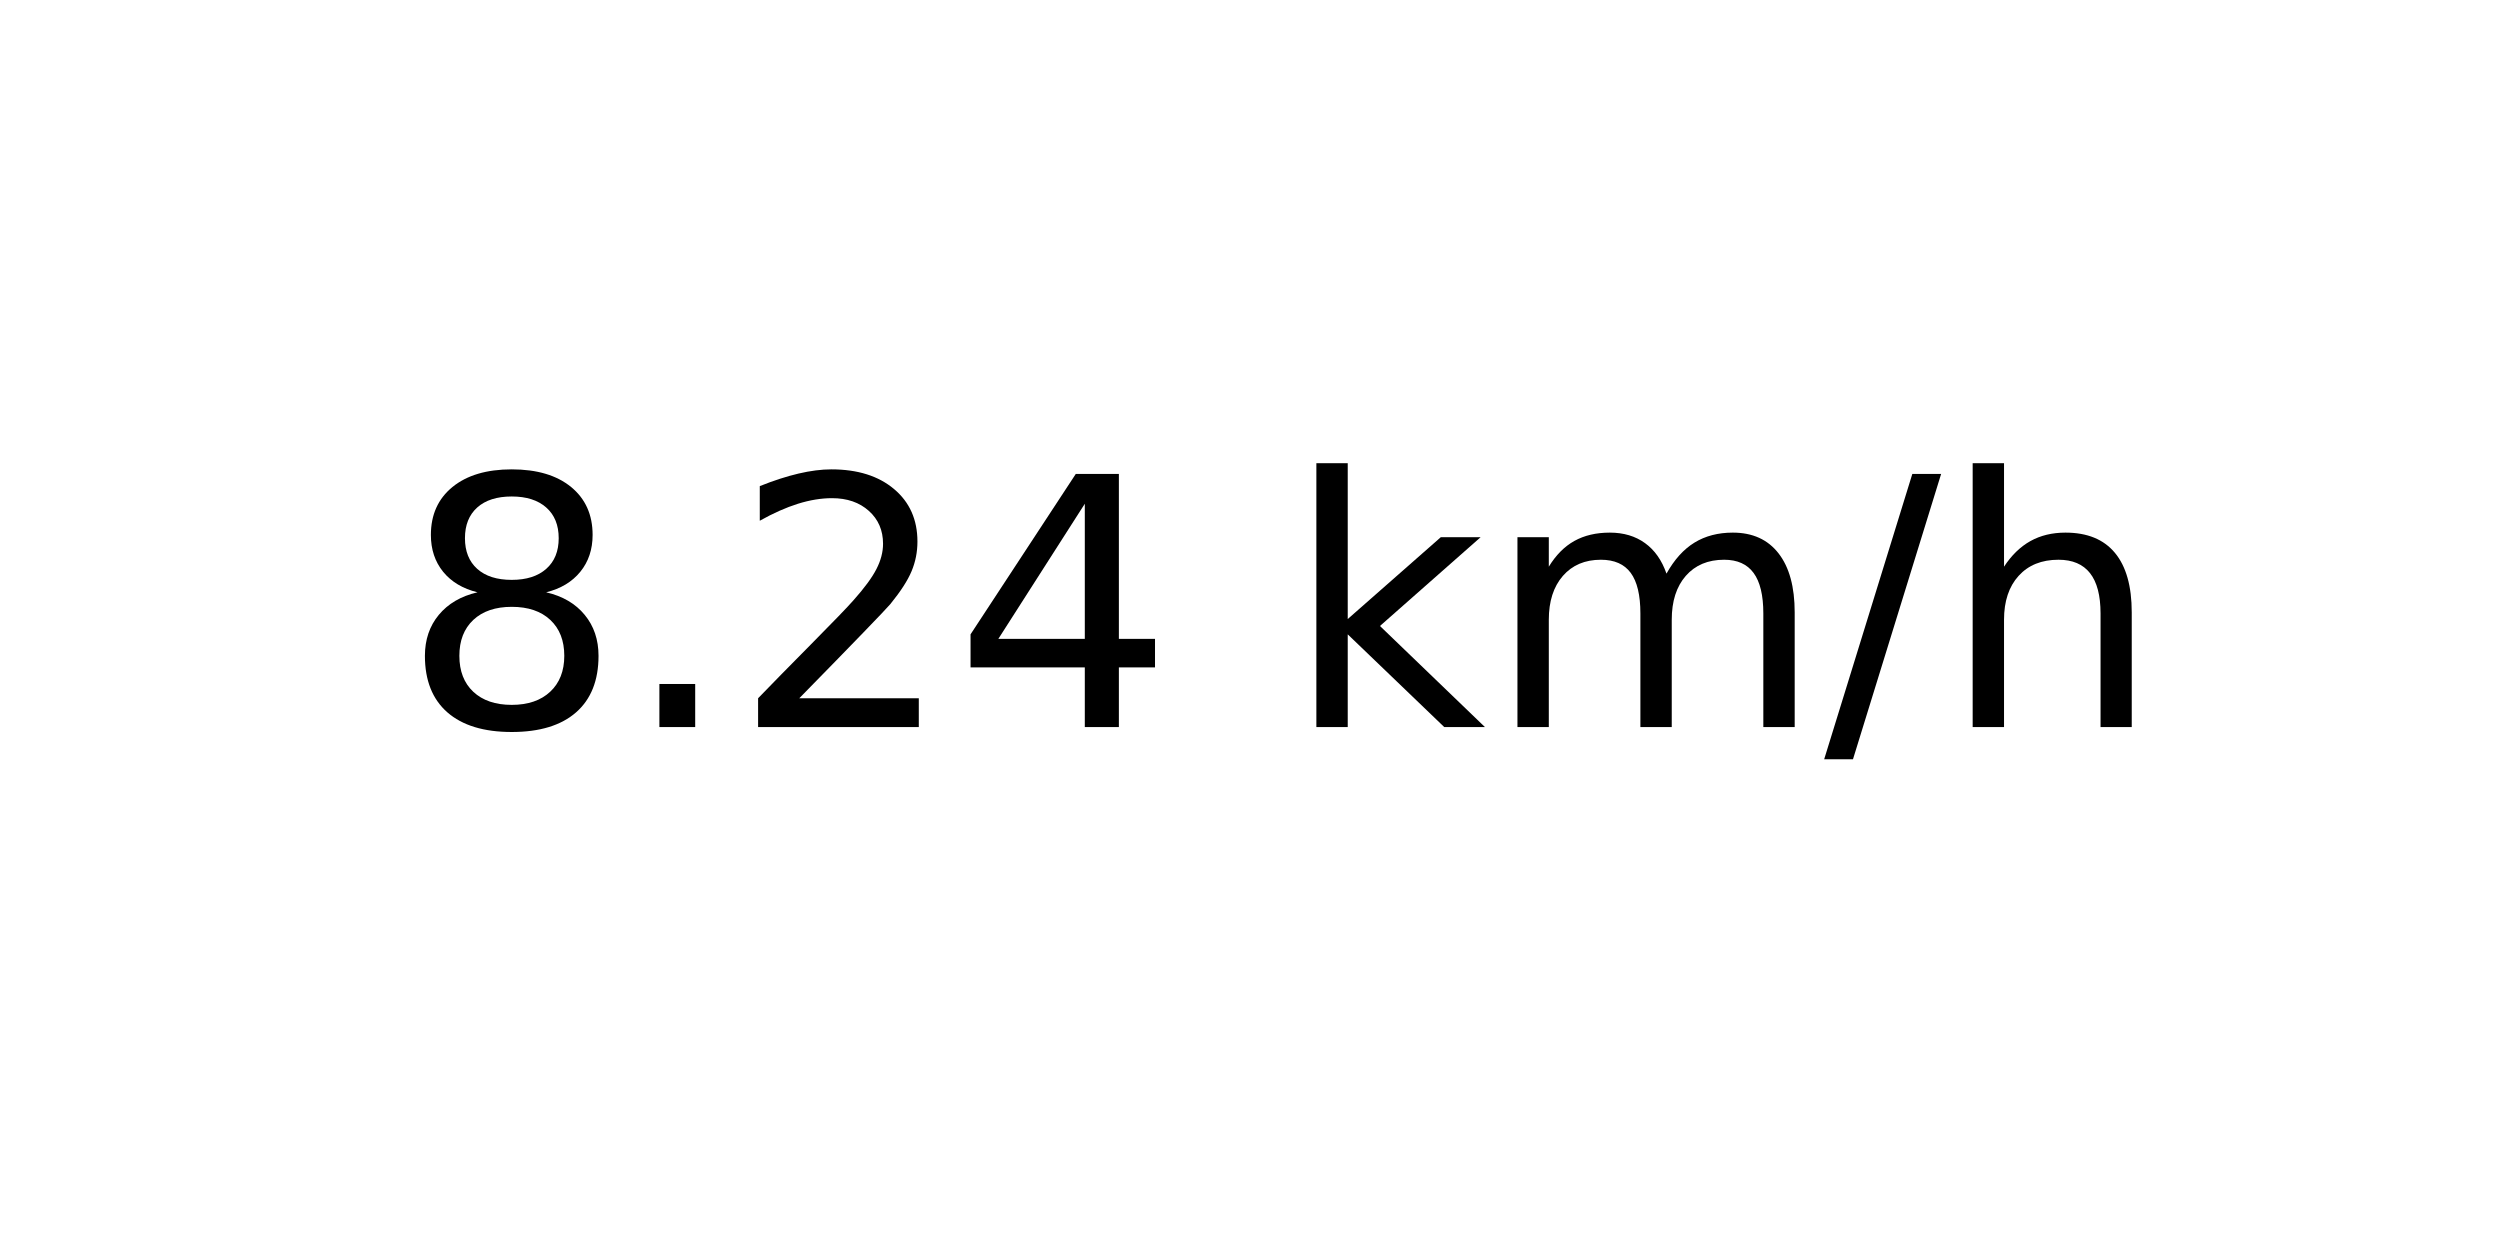
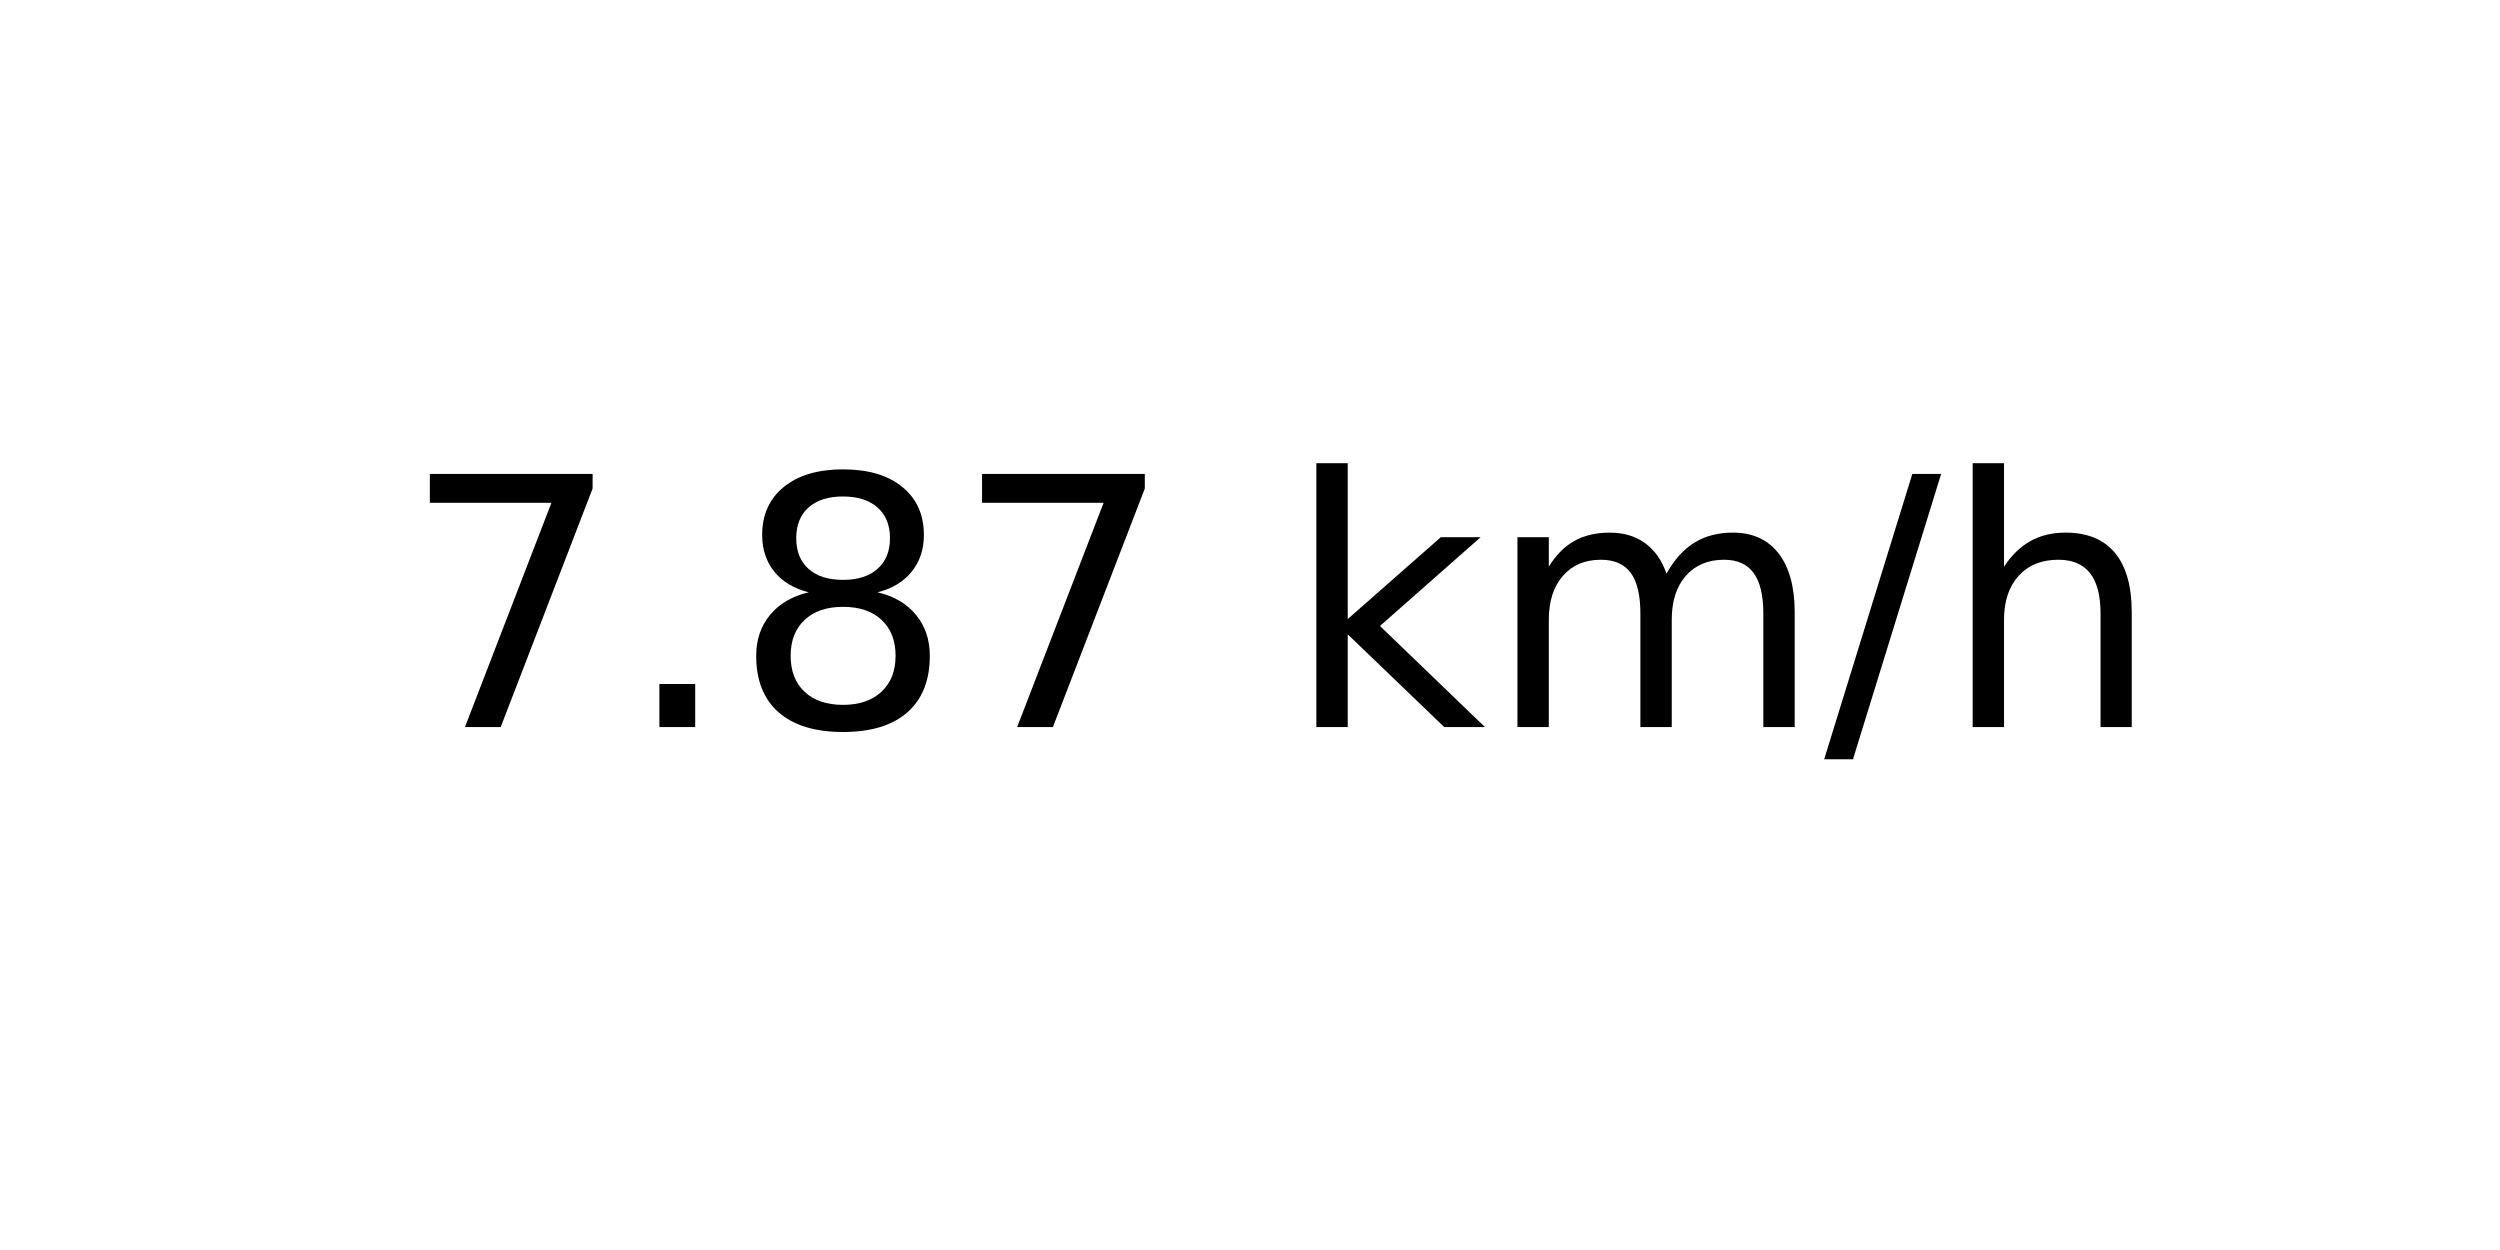
<svg xmlns="http://www.w3.org/2000/svg" xmlns:xlink="http://www.w3.org/1999/xlink" width="72pt" height="36pt" viewBox="0 0 72 36" version="1.1">
  <defs>
    <style type="text/css">*{stroke-linejoin: round; stroke-linecap: butt}</style>
  </defs>
  <g id="figure_1">
    <g id="axes_1">
      <g id="text_1">
        <g transform="translate(11.55937 20.93937) scale(0.1 -0.1)">
          <defs>
+             <path id="DejaVuSans-37" d="M 525 4666  L 3525 4666  L 3525 4397  L 1831 0  L 1172 0  L 2766 4134  L 525 4134  L 525 4666  z " transform="scale(0.015625)" />
+             <path id="DejaVuSans-2e" d="M 684 794  L 1344 794  L 1344 0  L 684 0  L 684 794  z " transform="scale(0.015625)" />
            <path id="DejaVuSans-38" d="M 2034 2216  Q 1584 2216 1326 1975  Q 1069 1734 1069 1313  Q 1069 891 1326 650  Q 1584 409 2034 409  Q 2484 409 2743 651  Q 3003 894 3003 1313  Q 3003 1734 2745 1975  Q 2488 2216 2034 2216  z M 1403 2484  Q 997 2584 770 2862  Q 544 3141 544 3541  Q 544 4100 942 4425  Q 1341 4750 2034 4750  Q 2731 4750 3128 4425  Q 3525 4100 3525 3541  Q 3525 3141 3298 2862  Q 3072 2584 2669 2484  Q 3125 2378 3379 2068  Q 3634 1759 3634 1313  Q 3634 634 3220 271  Q 2806 -91 2034 -91  Q 1263 -91 848 271  Q 434 634 434 1313  Q 434 1759 690 2068  Q 947 2378 1403 2484  z M 1172 3481  Q 1172 3119 1398 2916  Q 1625 2713 2034 2713  Q 2441 2713 2670 2916  Q 2900 3119 2900 3481  Q 2900 3844 2670 4047  Q 2441 4250 2034 4250  Q 1625 4250 1398 4047  Q 1172 3844 1172 3481  z " transform="scale(0.015625)" />
-             <path id="DejaVuSans-2e" d="M 684 794  L 1344 794  L 1344 0  L 684 0  L 684 794  z " transform="scale(0.015625)" />
-             <path id="DejaVuSans-32" d="M 1228 531  L 3431 531  L 3431 0  L 469 0  L 469 531  Q 828 903 1448 1529  Q 2069 2156 2228 2338  Q 2531 2678 2651 2914  Q 2772 3150 2772 3378  Q 2772 3750 2511 3984  Q 2250 4219 1831 4219  Q 1534 4219 1204 4116  Q 875 4013 500 3803  L 500 4441  Q 881 4594 1212 4672  Q 1544 4750 1819 4750  Q 2544 4750 2975 4387  Q 3406 4025 3406 3419  Q 3406 3131 3298 2873  Q 3191 2616 2906 2266  Q 2828 2175 2409 1742  Q 1991 1309 1228 531  z " transform="scale(0.015625)" />
-             <path id="DejaVuSans-34" d="M 2419 4116  L 825 1625  L 2419 1625  L 2419 4116  z M 2253 4666  L 3047 4666  L 3047 1625  L 3713 1625  L 3713 1100  L 3047 1100  L 3047 0  L 2419 0  L 2419 1100  L 313 1100  L 313 1709  L 2253 4666  z " transform="scale(0.015625)" />
            <path id="DejaVuSans-20" transform="scale(0.015625)" />
            <path id="DejaVuSans-6b" d="M 581 4863  L 1159 4863  L 1159 1991  L 2875 3500  L 3609 3500  L 1753 1863  L 3688 0  L 2938 0  L 1159 1709  L 1159 0  L 581 0  L 581 4863  z " transform="scale(0.015625)" />
            <path id="DejaVuSans-6d" d="M 3328 2828  Q 3544 3216 3844 3400  Q 4144 3584 4550 3584  Q 5097 3584 5394 3201  Q 5691 2819 5691 2113  L 5691 0  L 5113 0  L 5113 2094  Q 5113 2597 4934 2840  Q 4756 3084 4391 3084  Q 3944 3084 3684 2787  Q 3425 2491 3425 1978  L 3425 0  L 2847 0  L 2847 2094  Q 2847 2600 2669 2842  Q 2491 3084 2119 3084  Q 1678 3084 1418 2786  Q 1159 2488 1159 1978  L 1159 0  L 581 0  L 581 3500  L 1159 3500  L 1159 2956  Q 1356 3278 1631 3431  Q 1906 3584 2284 3584  Q 2666 3584 2933 3390  Q 3200 3197 3328 2828  z " transform="scale(0.015625)" />
            <path id="DejaVuSans-2f" d="M 1625 4666  L 2156 4666  L 531 -594  L 0 -594  L 1625 4666  z " transform="scale(0.015625)" />
            <path id="DejaVuSans-68" d="M 3513 2113  L 3513 0  L 2938 0  L 2938 2094  Q 2938 2591 2744 2837  Q 2550 3084 2163 3084  Q 1697 3084 1428 2787  Q 1159 2491 1159 1978  L 1159 0  L 581 0  L 581 4863  L 1159 4863  L 1159 2956  Q 1366 3272 1645 3428  Q 1925 3584 2291 3584  Q 2894 3584 3203 3211  Q 3513 2838 3513 2113  z " transform="scale(0.015625)" />
          </defs>
-           <use xlink:href="#DejaVuSans-38" />
+           <use xlink:href="#DejaVuSans-37" />
          <use xlink:href="#DejaVuSans-2e" x="63.623" />
-           <use xlink:href="#DejaVuSans-32" x="95.41" />
-           <use xlink:href="#DejaVuSans-34" x="159.033" />
+           <use xlink:href="#DejaVuSans-38" x="95.41" />
+           <use xlink:href="#DejaVuSans-37" x="159.033" />
          <use xlink:href="#DejaVuSans-20" x="222.656" />
          <use xlink:href="#DejaVuSans-6b" x="254.443" />
          <use xlink:href="#DejaVuSans-6d" x="312.354" />
          <use xlink:href="#DejaVuSans-2f" x="409.766" />
          <use xlink:href="#DejaVuSans-68" x="443.457" />
        </g>
      </g>
    </g>
  </g>
</svg>
